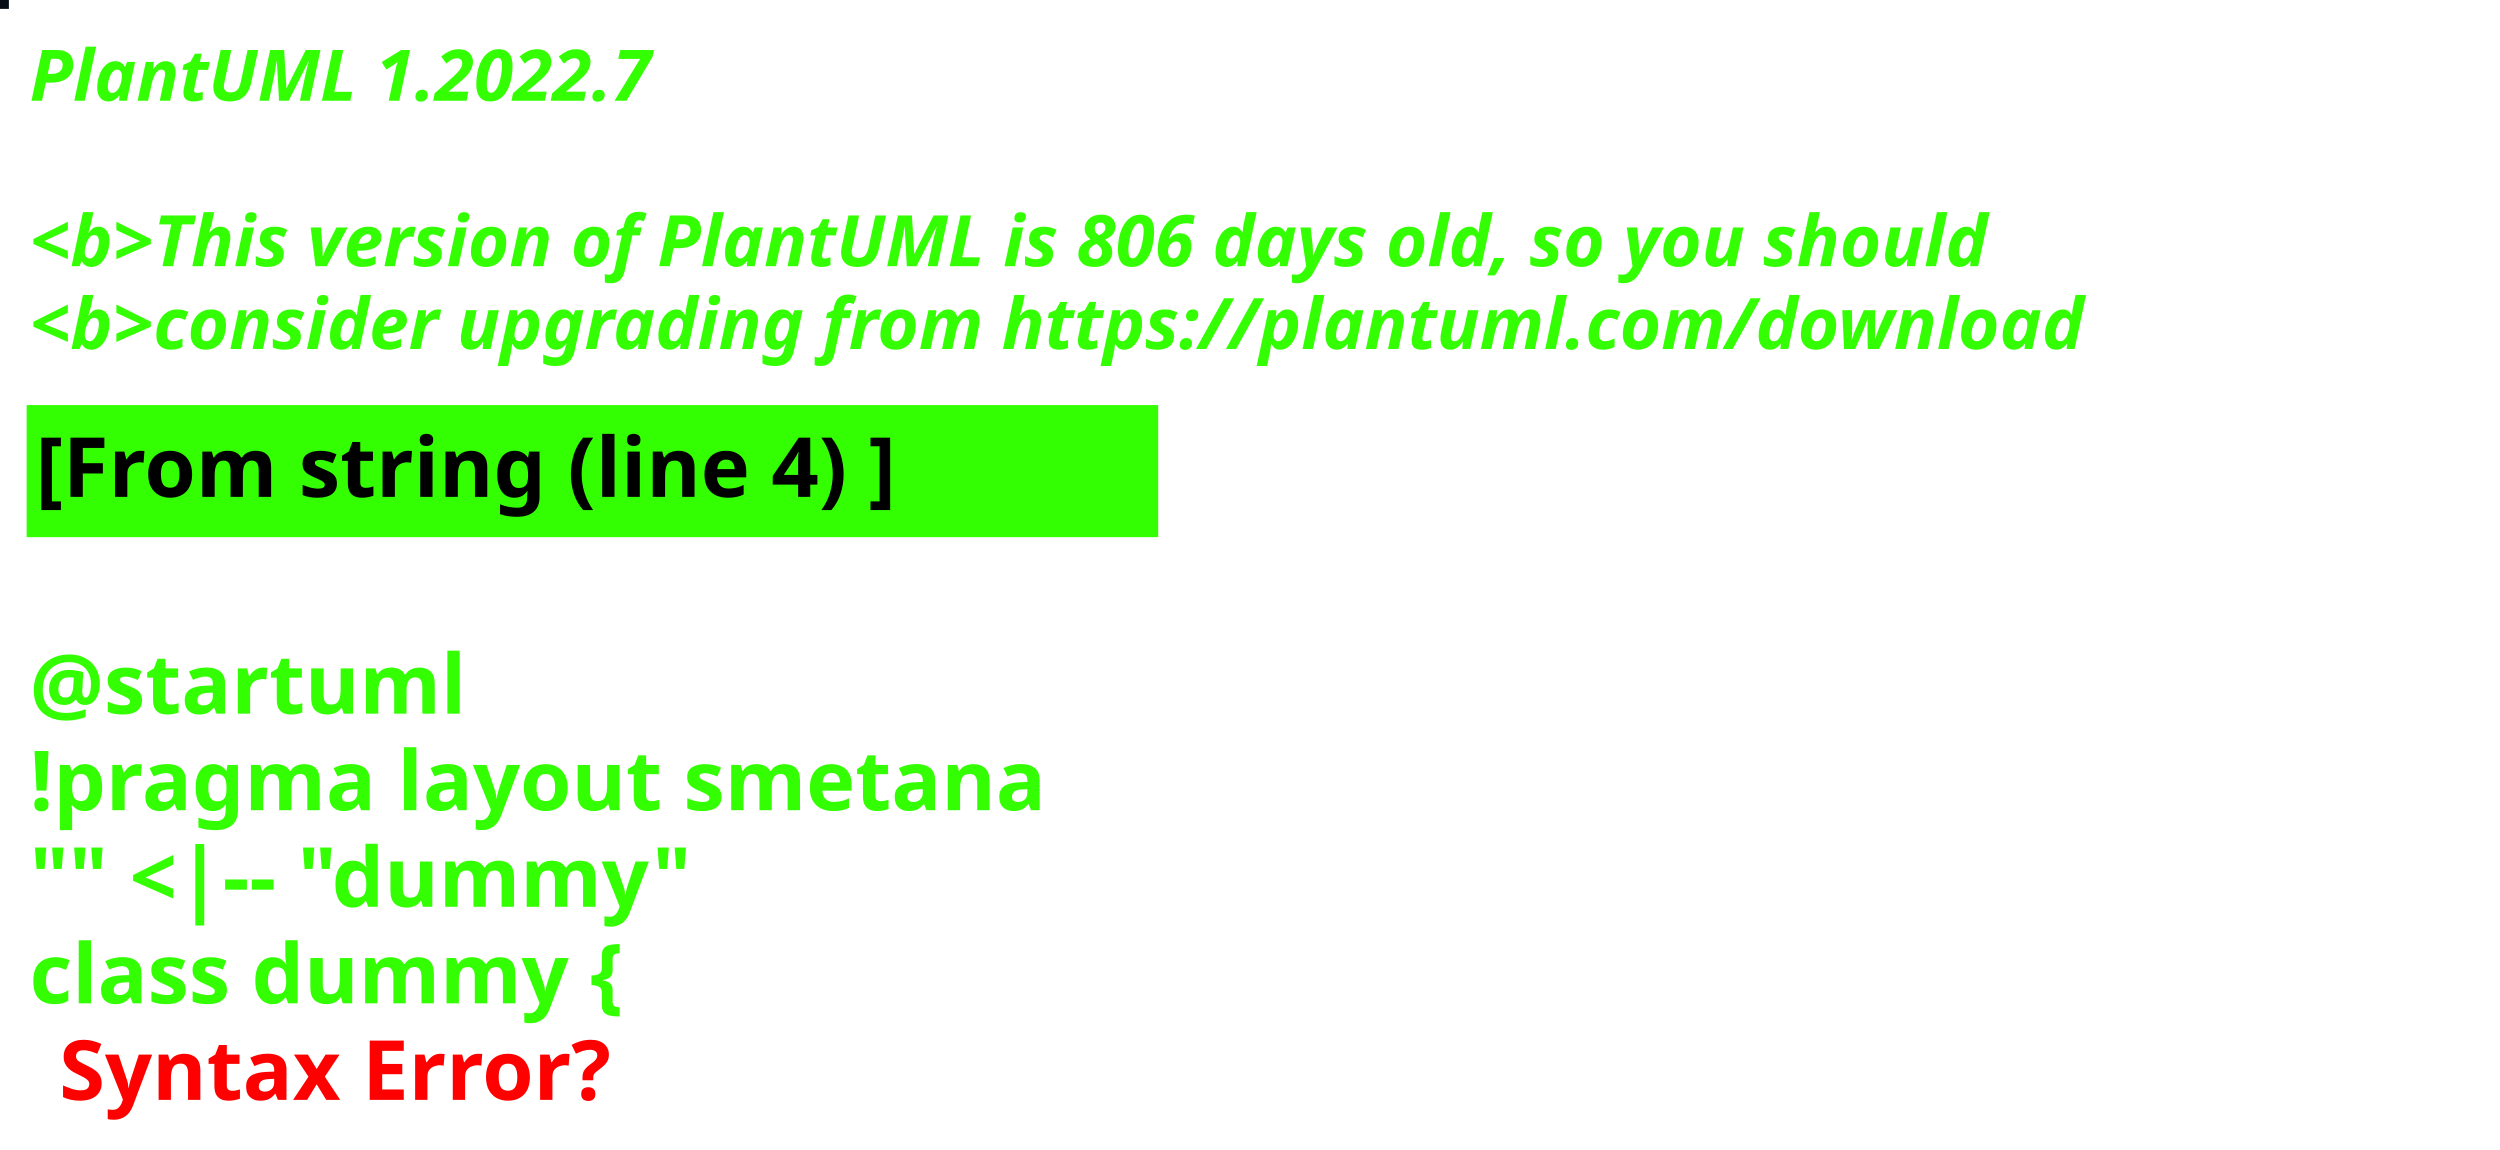
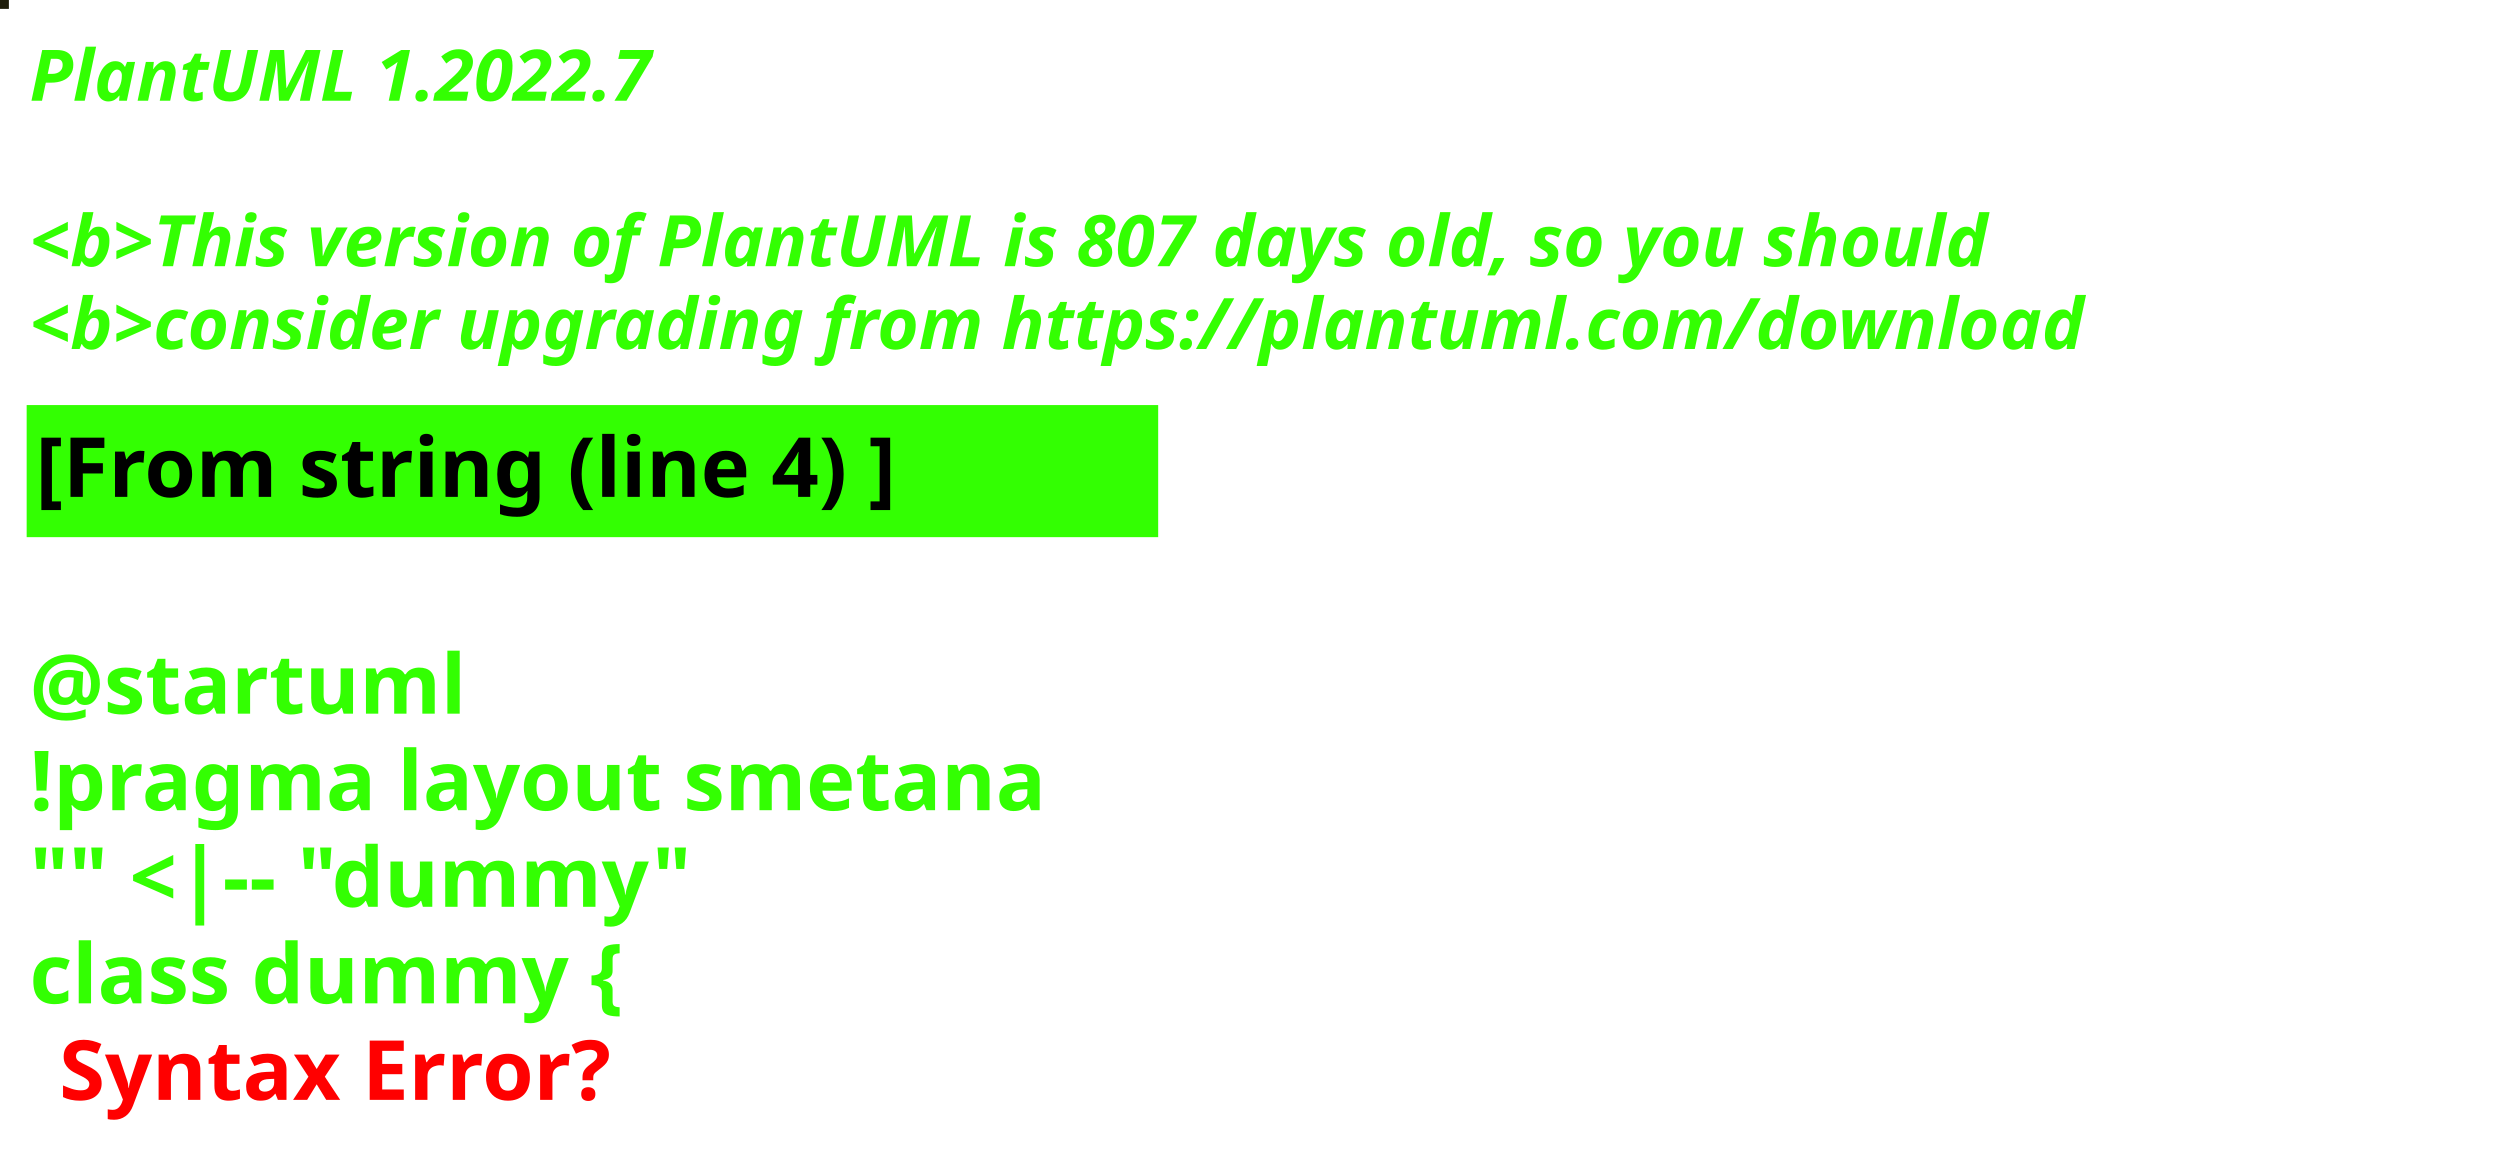
<svg xmlns="http://www.w3.org/2000/svg" contentStyleType="text/css" height="194px" preserveAspectRatio="none" style="width:422px;height:194px;background:#000000;" version="1.1" viewBox="0 0 422 194" width="422px" zoomAndPan="magnify">
  <defs />
  <g>
-     <rect fill="#060D14" height="1" style="stroke:#060D14;stroke-width:1.0;" width="1" x="0" y="0" />
+     <rect fill="#1E1D0A" height="1" style="stroke:#1E1D0A;stroke-width:1.0;" width="1" x="0" y="0" />
    <text fill="#33FF02" font-family="sans-serif" font-size="12" font-style="italic" font-weight="bold" lengthAdjust="spacing" textLength="127" x="5" y="17">PlantUML 1.2022.7</text>
    <text fill="#33FF02" font-family="sans-serif" font-size="12" font-style="italic" font-weight="bold" lengthAdjust="spacing" textLength="4" x="5" y="30.969"> </text>
-     <text fill="#33FF02" font-family="sans-serif" font-size="12" font-style="italic" font-weight="bold" lengthAdjust="spacing" textLength="399" x="5" y="44.938">&lt;b&gt;This version of PlantUML is 806 days old, so you should</text>
+     <text fill="#33FF02" font-family="sans-serif" font-size="12" font-style="italic" font-weight="bold" lengthAdjust="spacing" textLength="399" x="5" y="44.938">&lt;b&gt;This version of PlantUML is 807 days old, so you should</text>
    <text fill="#33FF02" font-family="sans-serif" font-size="12" font-style="italic" font-weight="bold" lengthAdjust="spacing" textLength="408" x="5" y="58.906">&lt;b&gt;consider upgrading from https://plantuml.com/download</text>
    <rect fill="#33FF02" height="21.297" style="stroke:#33FF02;stroke-width:1.0;" width="190" x="5" y="68.875" />
    <text fill="#000000" font-family="sans-serif" font-size="14" font-weight="bold" lengthAdjust="spacing" textLength="168" x="6" y="83.875">[From string (line 4) ]</text>
    <text fill="#33FF02" font-family="sans-serif" font-size="14" font-weight="bold" lengthAdjust="spacing" textLength="5" x="5" y="104.172"> </text>
    <text fill="#33FF02" font-family="sans-serif" font-size="14" font-weight="bold" lengthAdjust="spacing" textLength="79" x="5" y="120.469">@startuml</text>
    <text fill="#33FF02" font-family="sans-serif" font-size="14" font-weight="bold" lengthAdjust="spacing" textLength="190" x="5" y="136.766">!pragma layout smetana</text>
    <text fill="#33FF02" font-family="sans-serif" font-size="14" font-weight="bold" lengthAdjust="spacing" textLength="124" x="5" y="153.062">"" &lt;|-- "dummy"</text>
    <text fill="#33FF02" font-family="sans-serif" font-size="14" font-weight="bold" lengthAdjust="spacing" text-decoration="wavy underline" textLength="117" x="5" y="169.359">class dummy {</text>
    <text fill="#FF0000" font-family="sans-serif" font-size="14" font-weight="bold" lengthAdjust="spacing" textLength="106" x="10" y="185.656">Syntax Error?</text>
  </g>
</svg>
